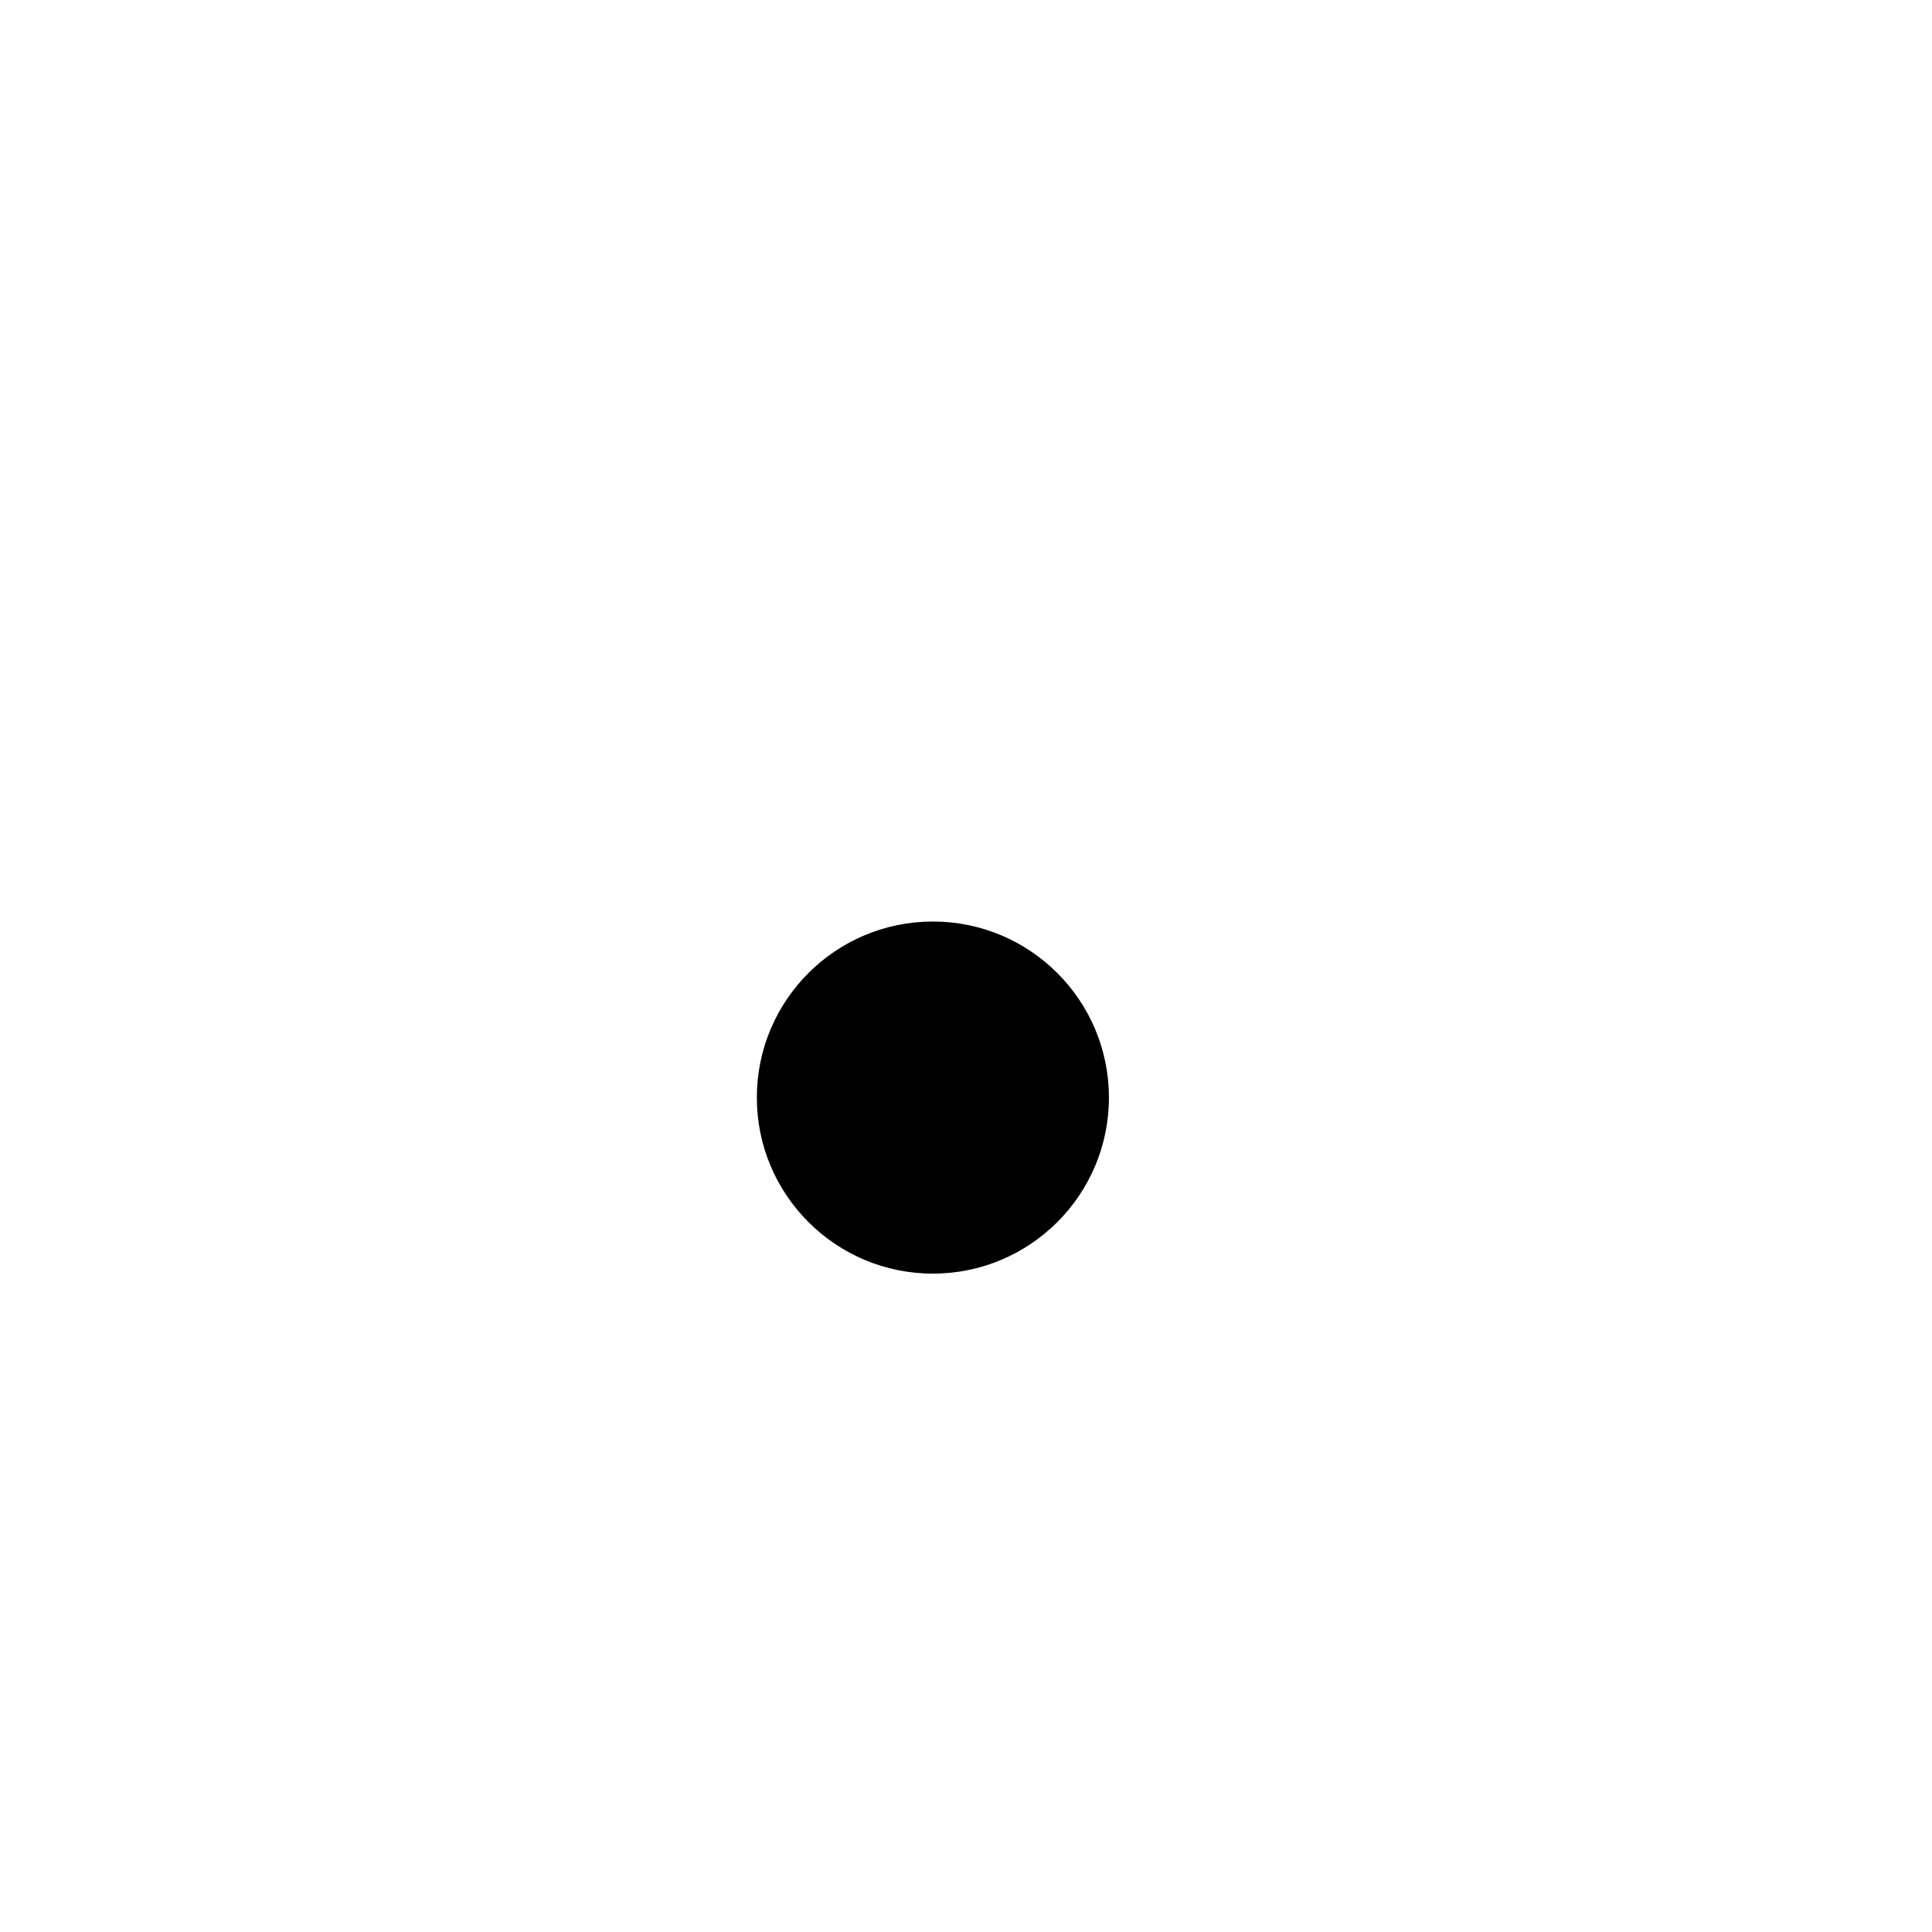
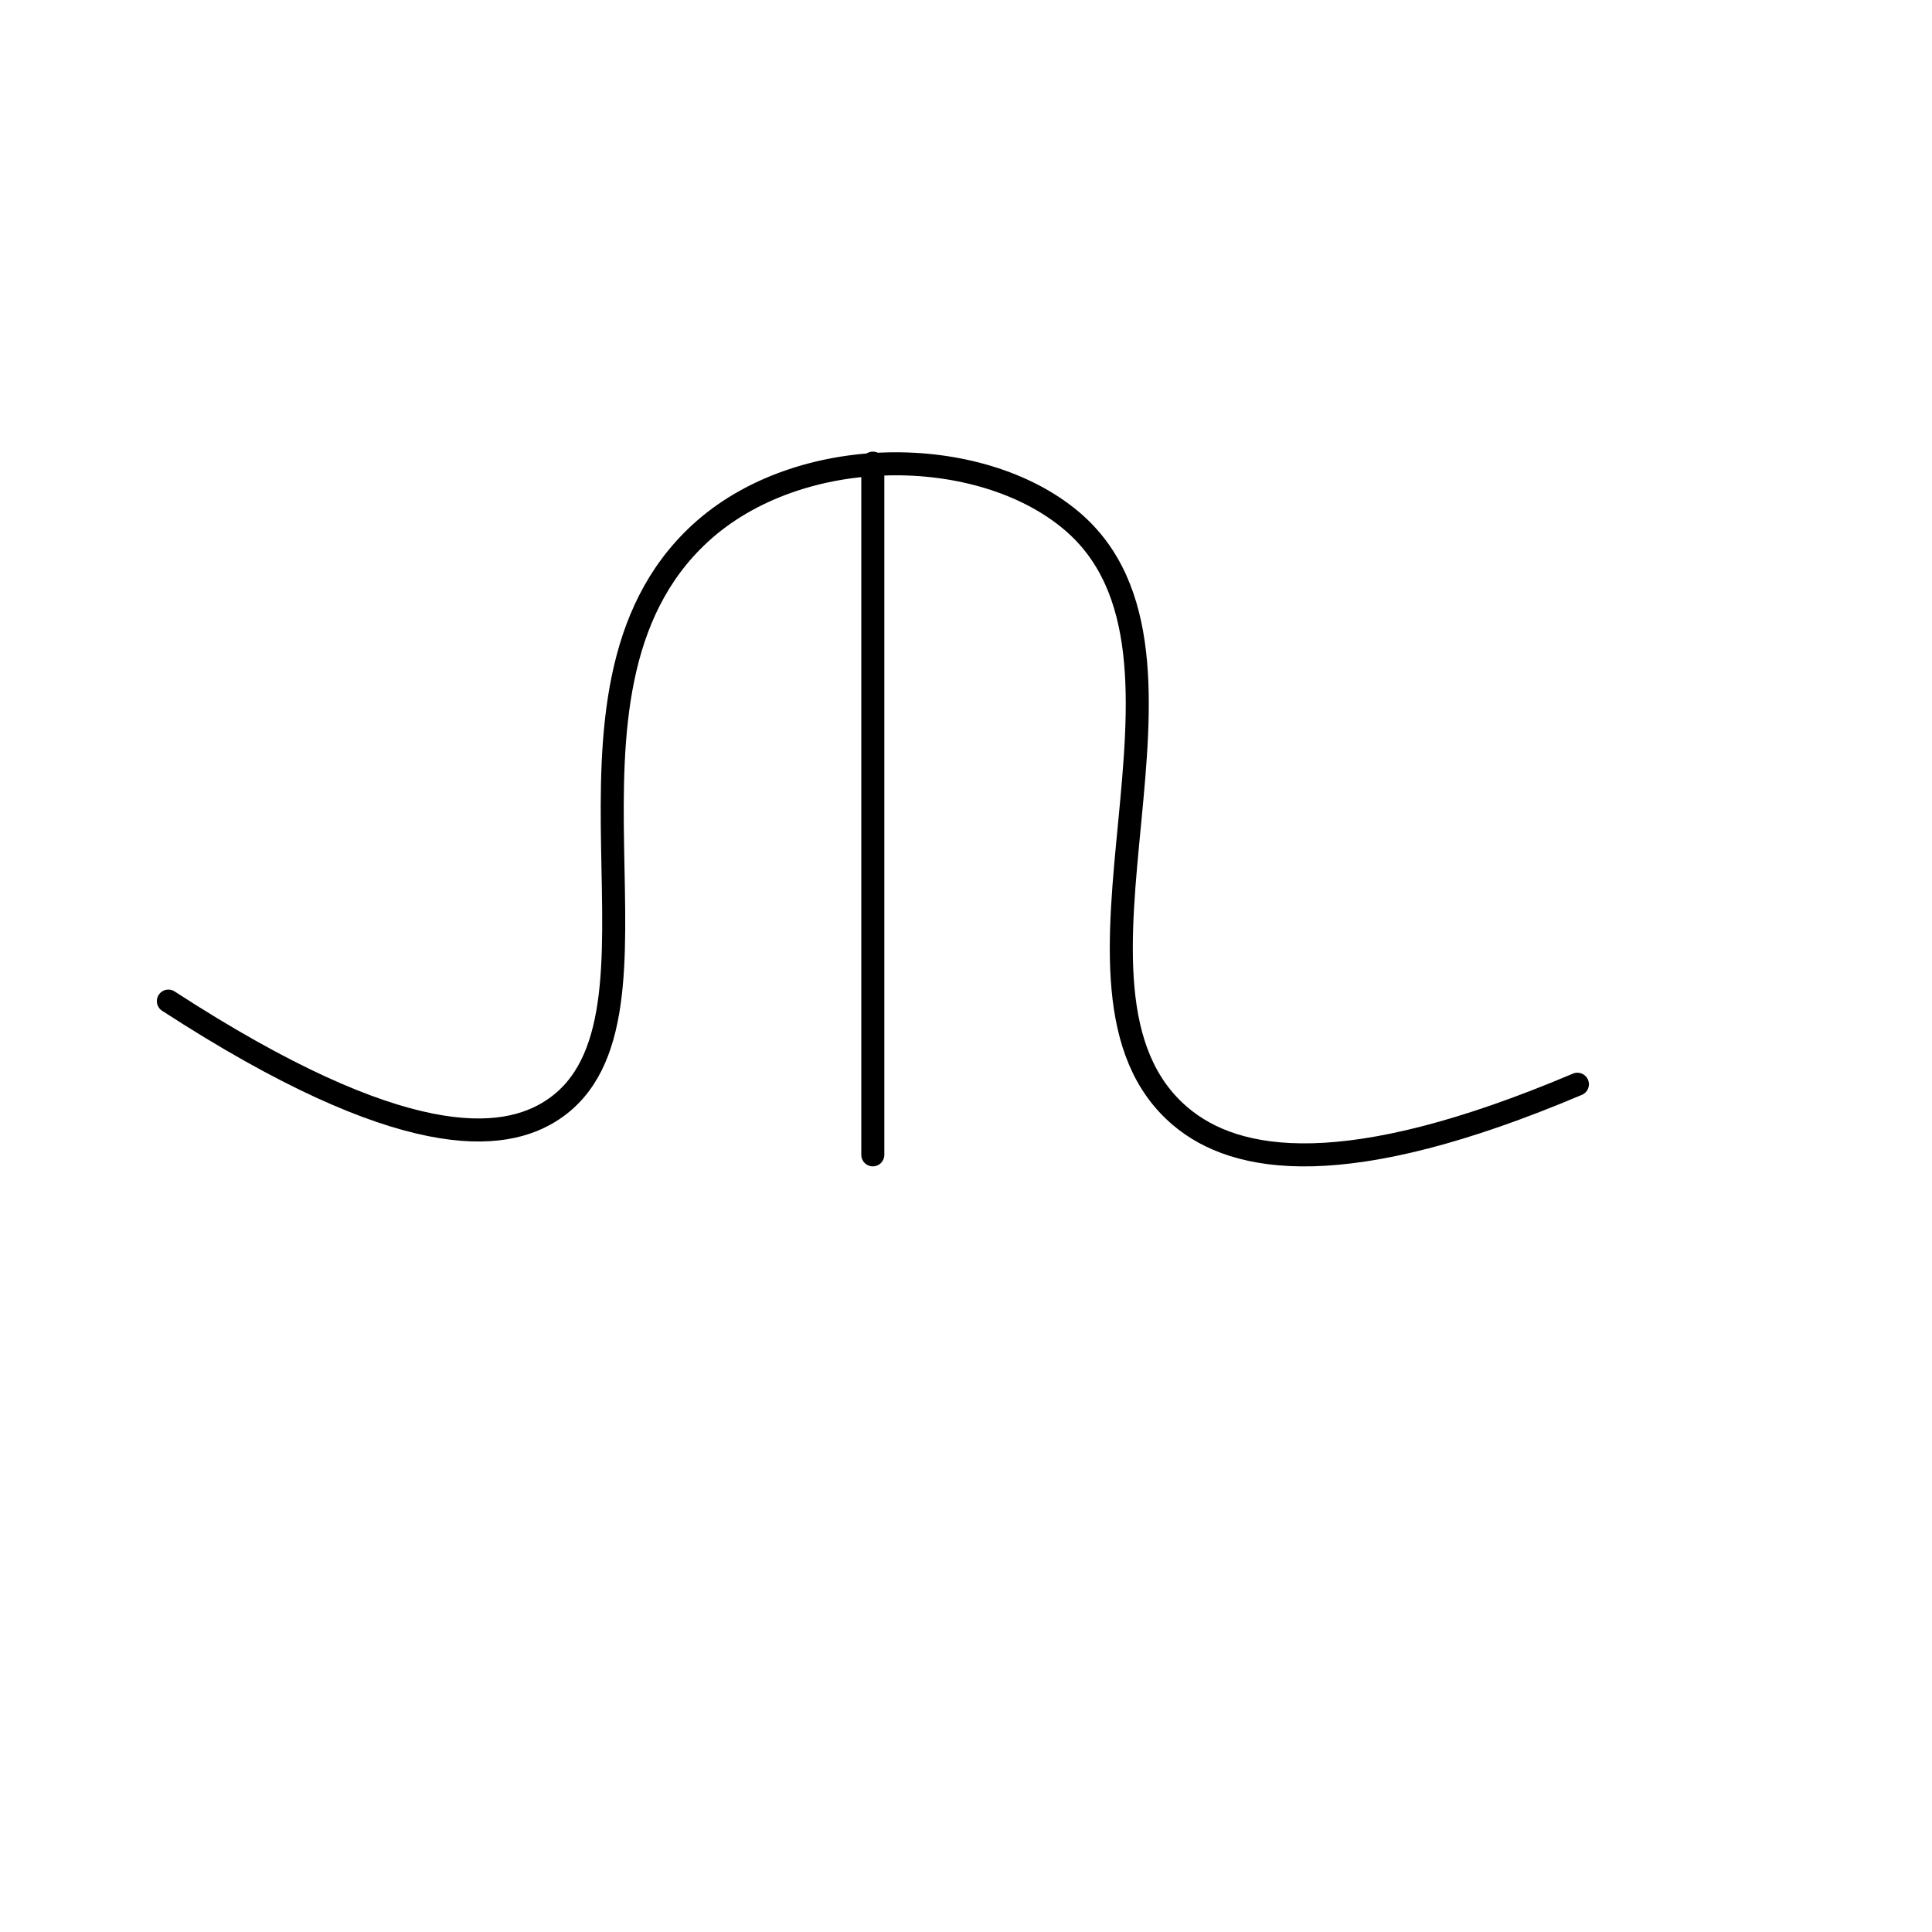
- <svg xmlns="http://www.w3.org/2000/svg" id="Слой_1" data-name="Слой 1" viewBox="0 0 500 500">
-   <circle cx="241.43" cy="284.05" r="45.56" />
+ <svg xmlns="http://www.w3.org/2000/svg" id="Слой_1" data-name="Слой 1" viewBox="0 0 419.53 419.53">
+   <defs>
+     <style>.cls-1{fill:none;stroke:#000;stroke-linecap:round;stroke-linejoin:round;stroke-width:5px;}</style>
+   </defs>
+   <path class="cls-1" d="M36.56,217.39C87.63,250.55,109.44,248,120,241c29.75-19.66-5.68-90.42,32-125.16,21.44-19.77,60.72-19.6,80.66-2.78,34.48,29.08-8.57,102,23.64,129.33,12.08,10.26,35.92,14.37,86.23-6.95" />
+   <line class="cls-1" x1="189.53" y1="100.57" x2="189.53" y2="250.77" />
</svg>
